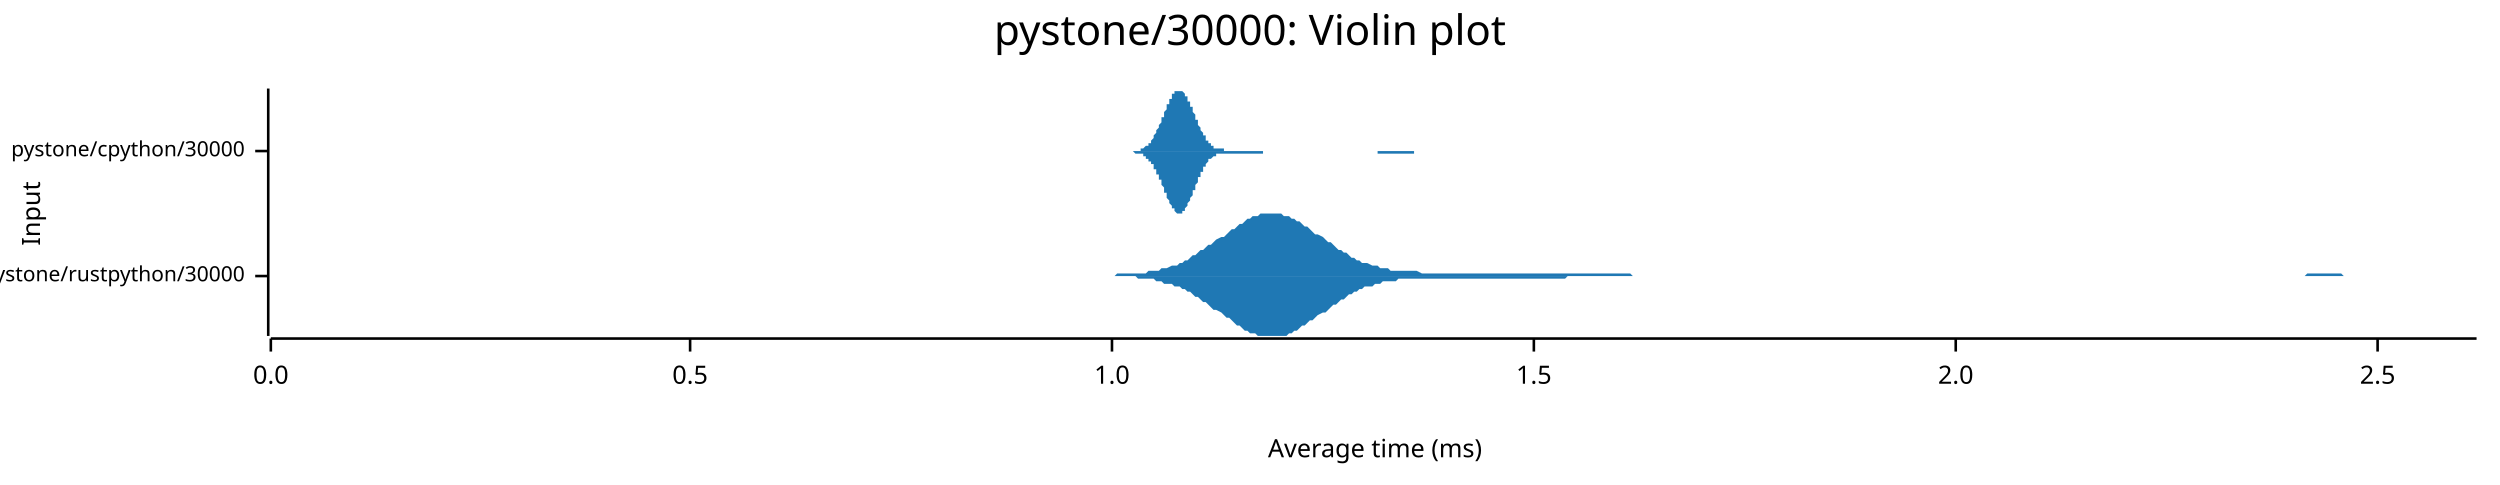
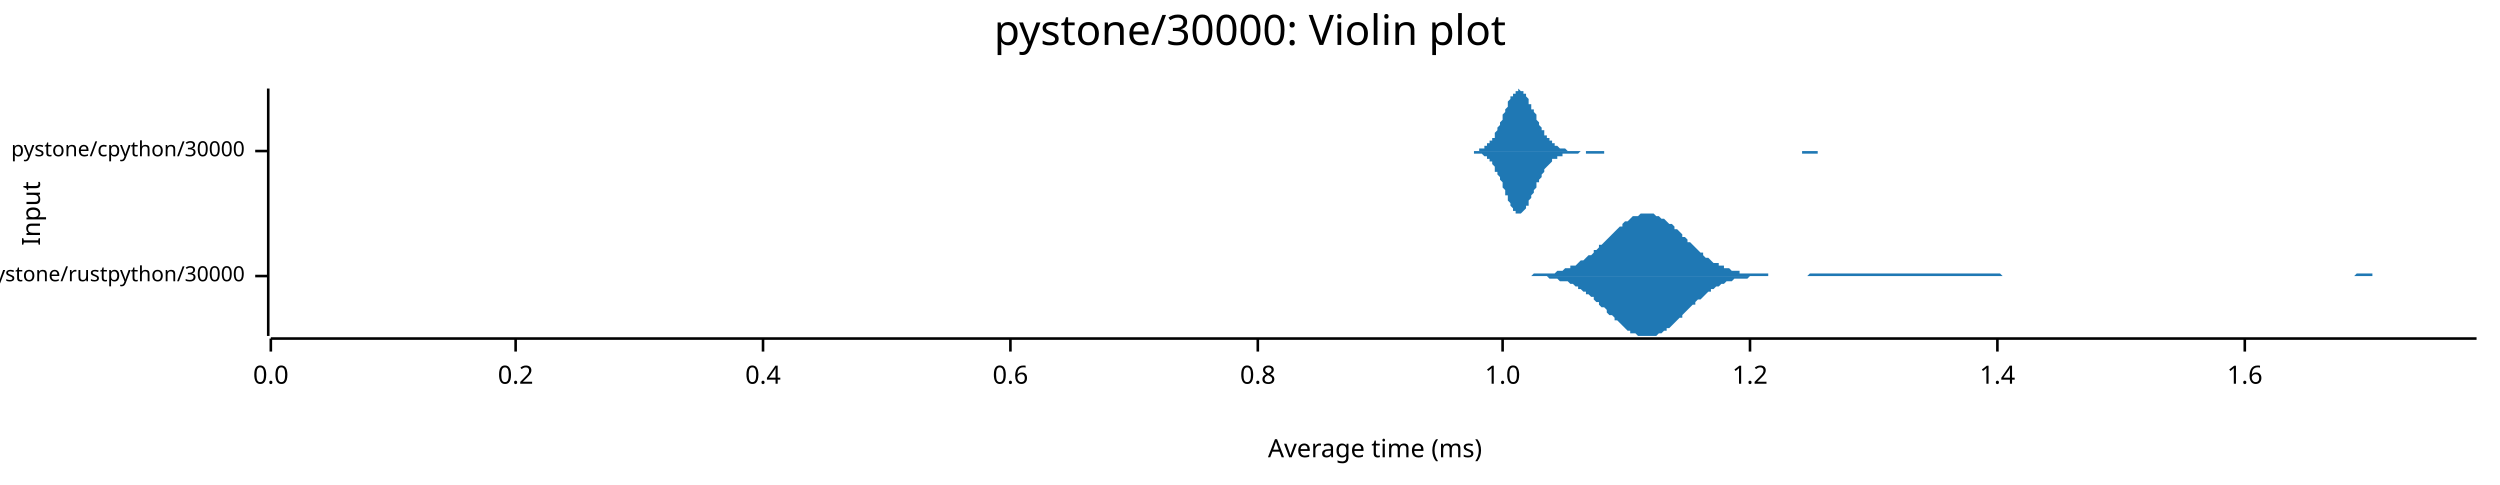
<svg xmlns="http://www.w3.org/2000/svg" width="960" height="186" viewBox="0 0 960 186">
  <text x="480" y="5" dy="0.76em" text-anchor="middle" font-family="sans-serif" font-size="16.129" opacity="1" fill="#000000">
pystone/30000: Violin plot
</text>
  <text x="8" y="82" dy="0.76em" text-anchor="middle" font-family="sans-serif" font-size="9.677" opacity="1" fill="#000000" transform="rotate(270, 8, 82)">
Input
</text>
  <text x="528" y="178" dy="-0.5ex" text-anchor="middle" font-family="sans-serif" font-size="9.677" opacity="1" fill="#000000">
Average time (ms)
</text>
  <polyline fill="none" opacity="1" stroke="#000000" stroke-width="1" points="103,34 103,129 " />
  <text x="94" y="106" dy="0.5ex" text-anchor="end" font-family="sans-serif" font-size="8.065" opacity="1" fill="#000000">
pystone/rustpython/30000
</text>
  <polyline fill="none" opacity="1" stroke="#000000" stroke-width="1" points="98,106 103,106 " />
  <text x="94" y="58" dy="0.5ex" text-anchor="end" font-family="sans-serif" font-size="8.065" opacity="1" fill="#000000">
pystone/cpython/30000
</text>
  <polyline fill="none" opacity="1" stroke="#000000" stroke-width="1" points="98,58 103,58 " />
  <polyline fill="none" opacity="1" stroke="#000000" stroke-width="1" points="104,130 951,130 " />
  <text x="104" y="140" dy="0.76em" text-anchor="middle" font-family="sans-serif" font-size="9.677" opacity="1" fill="#000000">
0.0
</text>
  <polyline fill="none" opacity="1" stroke="#000000" stroke-width="1" points="104,130 104,135 " />
-   <text x="265" y="140" dy="0.76em" text-anchor="middle" font-family="sans-serif" font-size="9.677" opacity="1" fill="#000000">
- 0.5
+   <text x="198" y="140" dy="0.76em" text-anchor="middle" font-family="sans-serif" font-size="9.677" opacity="1" fill="#000000">
+ 0.2
</text>
-   <polyline fill="none" opacity="1" stroke="#000000" stroke-width="1" points="265,130 265,135 " />
-   <text x="427" y="140" dy="0.76em" text-anchor="middle" font-family="sans-serif" font-size="9.677" opacity="1" fill="#000000">
+   <polyline fill="none" opacity="1" stroke="#000000" stroke-width="1" points="198,130 198,135 " />
+   <text x="293" y="140" dy="0.76em" text-anchor="middle" font-family="sans-serif" font-size="9.677" opacity="1" fill="#000000">
+ 0.4
+ </text>
+   <polyline fill="none" opacity="1" stroke="#000000" stroke-width="1" points="293,130 293,135 " />
+   <text x="388" y="140" dy="0.76em" text-anchor="middle" font-family="sans-serif" font-size="9.677" opacity="1" fill="#000000">
+ 0.6
+ </text>
+   <polyline fill="none" opacity="1" stroke="#000000" stroke-width="1" points="388,130 388,135 " />
+   <text x="483" y="140" dy="0.76em" text-anchor="middle" font-family="sans-serif" font-size="9.677" opacity="1" fill="#000000">
+ 0.8
+ </text>
+   <polyline fill="none" opacity="1" stroke="#000000" stroke-width="1" points="483,130 483,135 " />
+   <text x="577" y="140" dy="0.76em" text-anchor="middle" font-family="sans-serif" font-size="9.677" opacity="1" fill="#000000">
1.0
</text>
-   <polyline fill="none" opacity="1" stroke="#000000" stroke-width="1" points="427,130 427,135 " />
-   <text x="589" y="140" dy="0.76em" text-anchor="middle" font-family="sans-serif" font-size="9.677" opacity="1" fill="#000000">
- 1.5
+   <polyline fill="none" opacity="1" stroke="#000000" stroke-width="1" points="577,130 577,135 " />
+   <text x="672" y="140" dy="0.76em" text-anchor="middle" font-family="sans-serif" font-size="9.677" opacity="1" fill="#000000">
+ 1.2
</text>
-   <polyline fill="none" opacity="1" stroke="#000000" stroke-width="1" points="589,130 589,135 " />
-   <text x="751" y="140" dy="0.76em" text-anchor="middle" font-family="sans-serif" font-size="9.677" opacity="1" fill="#000000">
- 2.0
+   <polyline fill="none" opacity="1" stroke="#000000" stroke-width="1" points="672,130 672,135 " />
+   <text x="767" y="140" dy="0.76em" text-anchor="middle" font-family="sans-serif" font-size="9.677" opacity="1" fill="#000000">
+ 1.4
</text>
-   <polyline fill="none" opacity="1" stroke="#000000" stroke-width="1" points="751,130 751,135 " />
-   <text x="913" y="140" dy="0.76em" text-anchor="middle" font-family="sans-serif" font-size="9.677" opacity="1" fill="#000000">
- 2.5
+   <polyline fill="none" opacity="1" stroke="#000000" stroke-width="1" points="767,130 767,135 " />
+   <text x="862" y="140" dy="0.76em" text-anchor="middle" font-family="sans-serif" font-size="9.677" opacity="1" fill="#000000">
+ 1.6
</text>
-   <polyline fill="none" opacity="1" stroke="#000000" stroke-width="1" points="913,130 913,135 " />
-   <polygon opacity="1" fill="#1F78B4" points="424,106 425,106 426,106 427,106 428,106 429,105 431,105 432,105 433,105 434,105 435,105 436,105 437,105 438,105 439,105 440,105 441,104 442,104 443,104 444,104 445,104 446,103 447,103 448,103 450,102 451,102 452,102 453,101 454,101 455,100 456,100 457,99 458,98 459,98 460,97 461,96 462,96 463,95 464,94 465,94 466,93 467,92 469,91 470,91 471,90 472,89 473,88 474,88 475,87 476,86 477,86 478,85 479,84 480,84 481,83 482,83 483,83 484,82 485,82 486,82 487,82 489,82 490,82 491,82 492,82 493,83 494,83 495,83 496,84 497,84 498,85 499,85 500,86 501,87 502,87 503,88 504,89 505,90 506,90 508,91 509,92 510,93 511,93 512,94 513,95 514,96 515,96 516,97 517,97 518,98 519,99 520,99 521,100 522,100 523,101 524,101 525,101 527,102 528,102 529,102 530,103 531,103 532,103 533,103 534,104 535,104 536,104 537,104 538,104 539,104 540,104 541,104 542,104 543,104 544,104 546,105 547,105 548,105 549,105 550,105 551,105 552,105 553,105 554,105 555,105 556,105 557,105 558,105 559,105 560,105 561,105 562,105 563,105 564,105 566,105 567,105 568,105 569,105 570,105 571,105 572,105 573,105 574,105 575,105 576,105 577,105 578,105 579,105 580,105 581,105 582,105 583,105 585,105 586,105 587,105 588,105 589,105 590,105 591,105 592,105 593,105 594,105 595,105 596,105 597,105 598,105 599,105 600,105 601,105 602,105 604,105 605,105 606,105 607,105 608,105 609,105 610,105 611,105 612,105 613,105 614,105 615,105 616,105 617,105 618,105 619,105 620,105 621,105 622,105 624,105 625,105 626,105 627,106 628,106 629,106 630,106 631,106 632,106 633,106 634,106 635,106 636,106 637,106 638,106 639,106 640,106 641,106 643,106 644,106 645,106 646,106 647,106 648,106 649,106 650,106 651,106 652,106 653,106 654,106 655,106 656,106 657,106 658,106 659,106 660,106 662,106 663,106 664,106 665,106 666,106 667,106 668,106 669,106 670,106 671,106 672,106 673,106 674,106 675,106 676,106 677,106 678,106 679,106 681,106 682,106 683,106 684,106 685,106 686,106 687,106 688,106 689,106 690,106 691,106 692,106 693,106 694,106 695,106 696,106 697,106 698,106 699,106 701,106 702,106 703,106 704,106 705,106 706,106 707,106 708,106 709,106 710,106 711,106 712,106 713,106 714,106 715,106 716,106 717,106 718,106 720,106 721,106 722,106 723,106 724,106 725,106 726,106 727,106 728,106 729,106 730,106 731,106 732,106 733,106 734,106 735,106 736,106 737,106 739,106 740,106 741,106 742,106 743,106 744,106 745,106 746,106 747,106 748,106 749,106 750,106 751,106 752,106 753,106 754,106 755,106 756,106 757,106 759,106 760,106 761,106 762,106 763,106 764,106 765,106 766,106 767,106 768,106 769,106 770,106 771,106 772,106 773,106 774,106 775,106 776,106 778,106 779,106 780,106 781,106 782,106 783,106 784,106 785,106 786,106 787,106 788,106 789,106 790,106 791,106 792,106 793,106 794,106 795,106 797,106 798,106 799,106 800,106 801,106 802,106 803,106 804,106 805,106 806,106 807,106 808,106 809,106 810,106 811,106 812,106 813,106 814,106 816,106 817,106 818,106 819,106 820,106 821,106 822,106 823,106 824,106 825,106 826,106 827,106 828,106 829,106 830,106 831,106 832,106 833,106 834,106 836,106 837,106 838,106 839,106 840,106 841,106 842,106 843,106 844,106 845,106 846,106 847,106 848,106 849,106 850,106 851,106 852,106 853,106 855,106 856,106 857,106 858,106 859,106 860,106 861,106 862,106 863,106 864,106 865,106 866,106 867,106 868,106 869,106 870,106 871,106 872,106 874,106 875,106 876,106 877,106 878,106 879,106 880,106 881,106 882,106 883,106 884,106 885,106 886,105 887,105 888,105 889,105 890,105 891,105 892,105 894,105 895,105 896,105 897,105 898,105 899,105 900,106 901,106 902,106 903,106 904,106 905,106 906,106 907,106 908,106 909,106 910,106 911,106 913,106 914,106 915,106 916,106 917,106 918,106 919,106 920,106 921,106 922,106 923,106 924,106 925,106 926,106 927,106 928,106 929,106 930,106 932,106 933,106 934,106 935,106 936,106 937,106 938,106 939,106 940,106 941,106 942,106 943,106 944,106 945,106 946,106 947,106 948,106 949,106 951,106 951,106 424,106 " />
-   <polygon opacity="1" fill="#1F78B4" points="424,106 425,106 426,106 427,106 428,106 429,106 431,106 432,106 433,106 434,106 435,106 436,106 437,107 438,107 439,107 440,107 441,107 442,107 443,107 444,108 445,108 446,108 447,109 448,109 450,109 451,110 452,110 453,110 454,111 455,111 456,112 457,112 458,113 459,114 460,114 461,115 462,116 463,116 464,117 465,118 466,119 467,119 469,120 470,121 471,122 472,122 473,123 474,124 475,125 476,125 477,126 478,127 479,127 480,128 481,128 482,128 483,129 484,129 485,129 486,129 487,129 489,129 490,129 491,129 492,129 493,129 494,129 495,128 496,128 497,127 498,127 499,126 500,125 501,125 502,124 503,123 504,123 505,122 506,121 508,120 509,120 510,119 511,118 512,117 513,117 514,116 515,115 516,115 517,114 518,113 519,113 520,112 521,112 522,111 523,111 524,110 525,110 527,110 528,109 529,109 530,109 531,108 532,108 533,108 534,108 535,108 536,108 537,107 538,107 539,107 540,107 541,107 542,107 543,107 544,107 546,107 547,107 548,107 549,107 550,107 551,107 552,107 553,107 554,107 555,107 556,107 557,107 558,107 559,107 560,107 561,107 562,107 563,107 564,107 566,107 567,107 568,107 569,107 570,107 571,107 572,107 573,107 574,107 575,107 576,107 577,107 578,107 579,107 580,107 581,107 582,107 583,107 585,107 586,107 587,107 588,107 589,107 590,107 591,107 592,107 593,107 594,107 595,107 596,107 597,107 598,107 599,107 600,107 601,107 602,106 604,106 605,106 606,106 607,106 608,106 609,106 610,106 611,106 612,106 613,106 614,106 615,106 616,106 617,106 618,106 619,106 620,106 621,106 622,106 624,106 625,106 626,106 627,106 628,106 629,106 630,106 631,106 632,106 633,106 634,106 635,106 636,106 637,106 638,106 639,106 640,106 641,106 643,106 644,106 645,106 646,106 647,106 648,106 649,106 650,106 651,106 652,106 653,106 654,106 655,106 656,106 657,106 658,106 659,106 660,106 662,106 663,106 664,106 665,106 666,106 667,106 668,106 669,106 670,106 671,106 672,106 673,106 674,106 675,106 676,106 677,106 678,106 679,106 681,106 682,106 683,106 684,106 685,106 686,106 687,106 688,106 689,106 690,106 691,106 692,106 693,106 694,106 695,106 696,106 697,106 698,106 699,106 701,106 702,106 703,106 704,106 705,106 706,106 707,106 708,106 709,106 710,106 711,106 712,106 713,106 714,106 715,106 716,106 717,106 718,106 720,106 721,106 722,106 723,106 724,106 725,106 726,106 727,106 728,106 729,106 730,106 731,106 732,106 733,106 734,106 735,106 736,106 737,106 739,106 740,106 741,106 742,106 743,106 744,106 745,106 746,106 747,106 748,106 749,106 750,106 751,106 752,106 753,106 754,106 755,106 756,106 757,106 759,106 760,106 761,106 762,106 763,106 764,106 765,106 766,106 767,106 768,106 769,106 770,106 771,106 772,106 773,106 774,106 775,106 776,106 778,106 779,106 780,106 781,106 782,106 783,106 784,106 785,106 786,106 787,106 788,106 789,106 790,106 791,106 792,106 793,106 794,106 795,106 797,106 798,106 799,106 800,106 801,106 802,106 803,106 804,106 805,106 806,106 807,106 808,106 809,106 810,106 811,106 812,106 813,106 814,106 816,106 817,106 818,106 819,106 820,106 821,106 822,106 823,106 824,106 825,106 826,106 827,106 828,106 829,106 830,106 831,106 832,106 833,106 834,106 836,106 837,106 838,106 839,106 840,106 841,106 842,106 843,106 844,106 845,106 846,106 847,106 848,106 849,106 850,106 851,106 852,106 853,106 855,106 856,106 857,106 858,106 859,106 860,106 861,106 862,106 863,106 864,106 865,106 866,106 867,106 868,106 869,106 870,106 871,106 872,106 874,106 875,106 876,106 877,106 878,106 879,106 880,106 881,106 882,106 883,106 884,106 885,106 886,106 887,106 888,106 889,106 890,106 891,106 892,106 894,106 895,106 896,106 897,106 898,106 899,106 900,106 901,106 902,106 903,106 904,106 905,106 906,106 907,106 908,106 909,106 910,106 911,106 913,106 914,106 915,106 916,106 917,106 918,106 919,106 920,106 921,106 922,106 923,106 924,106 925,106 926,106 927,106 928,106 929,106 930,106 932,106 933,106 934,106 935,106 936,106 937,106 938,106 939,106 940,106 941,106 942,106 943,106 944,106 945,106 946,106 947,106 948,106 949,106 951,106 951,106 424,106 " />
-   <polygon opacity="1" fill="#1F78B4" points="432,58 432,58 432,58 432,58 433,58 433,58 433,58 433,58 434,58 434,58 434,58 434,58 435,58 435,58 435,58 435,58 436,58 436,58 436,58 436,58 437,58 437,58 437,58 437,58 438,58 438,57 438,57 438,57 438,57 439,57 439,57 439,57 439,57 440,56 440,56 440,56 440,56 441,56 441,55 441,55 441,55 442,55 442,54 442,54 442,54 443,53 443,53 443,52 443,52 444,51 444,51 444,50 444,50 445,49 445,49 445,48 445,48 446,47 446,47 446,46 446,45 447,45 447,44 447,43 447,43 448,42 448,42 448,41 448,40 449,40 449,39 449,39 449,38 450,38 450,37 450,37 450,36 451,36 451,36 451,35 451,35 452,35 452,35 452,35 452,35 453,35 453,34 453,35 453,35 454,35 454,35 454,35 454,35 455,36 455,36 455,36 455,37 456,37 456,38 456,38 456,39 457,39 457,40 457,40 457,41 458,41 458,42 458,43 458,43 459,44 459,45 459,45 459,46 460,46 460,47 460,48 460,48 461,49 461,49 461,50 461,50 462,51 462,51 462,52 462,52 463,52 463,53 463,53 463,54 463,54 464,54 464,55 464,55 464,55 465,55 465,56 465,56 465,56 466,56 466,56 466,56 466,57 467,57 467,57 467,57 467,57 468,57 468,57 468,57 468,57 469,57 469,57 469,57 469,57 470,57 470,58 470,58 470,58 471,58 471,58 471,58 471,58 472,58 472,58 472,58 472,58 473,58 473,58 473,58 473,58 474,58 474,58 474,58 474,58 475,58 475,58 475,58 475,58 476,58 476,58 476,58 476,58 477,58 477,58 477,58 477,58 478,58 478,58 478,58 478,58 479,58 479,58 479,58 479,58 480,58 480,58 480,58 480,58 481,58 481,58 481,58 481,58 482,58 482,58 482,58 482,58 483,58 483,58 483,58 483,58 484,58 484,58 484,58 484,58 485,58 485,58 485,58 485,58 486,58 486,58 486,58 486,58 487,58 487,58 487,58 487,58 487,58 488,58 488,58 488,58 488,58 489,58 489,58 489,58 489,58 490,58 490,58 490,58 490,58 491,58 491,58 491,58 491,58 492,58 492,58 492,58 492,58 493,58 493,58 493,58 493,58 494,58 494,58 494,58 494,58 495,58 495,58 495,58 495,58 496,58 496,58 496,58 496,58 497,58 497,58 497,58 497,58 498,58 498,58 498,58 498,58 499,58 499,58 499,58 499,58 500,58 500,58 500,58 500,58 501,58 501,58 501,58 501,58 502,58 502,58 502,58 502,58 503,58 503,58 503,58 503,58 504,58 504,58 504,58 504,58 505,58 505,58 505,58 505,58 506,58 506,58 506,58 506,58 507,58 507,58 507,58 507,58 508,58 508,58 508,58 508,58 509,58 509,58 509,58 509,58 510,58 510,58 510,58 510,58 511,58 511,58 511,58 511,58 512,58 512,58 512,58 512,58 512,58 513,58 513,58 513,58 513,58 514,58 514,58 514,58 514,58 515,58 515,58 515,58 515,58 516,58 516,58 516,58 516,58 517,58 517,58 517,58 517,58 518,58 518,58 518,58 518,58 519,58 519,58 519,58 519,58 520,58 520,58 520,58 520,58 521,58 521,58 521,58 521,58 522,58 522,58 522,58 522,58 523,58 523,58 523,58 523,58 524,58 524,58 524,58 524,58 525,58 525,58 525,58 525,58 526,58 526,58 526,58 526,58 527,58 527,58 527,58 527,58 528,58 528,58 528,58 528,58 529,58 529,58 529,58 529,58 530,58 530,58 530,58 530,58 531,58 531,58 531,58 531,58 532,58 532,58 532,58 532,58 533,58 533,58 533,58 533,58 534,58 534,58 534,58 534,58 535,58 535,58 535,58 535,58 536,58 536,58 536,58 536,58 536,58 537,58 537,58 537,58 537,58 538,58 538,58 538,58 538,58 539,58 539,58 539,58 539,58 540,58 540,58 540,58 540,58 541,58 541,58 541,58 541,58 542,58 542,58 542,58 542,58 543,58 543,58 543,58 543,58 544,58 544,58 544,58 544,58 545,58 545,58 545,58 545,58 546,58 546,58 546,58 546,58 547,58 547,58 547,58 547,58 548,58 548,58 548,58 548,58 549,58 549,58 549,58 549,58 550,58 550,58 550,58 550,58 551,58 551,58 551,58 551,58 552,58 552,58 552,58 552,58 553,58 553,58 553,58 553,58 554,58 554,58 554,58 554,58 555,58 555,58 555,58 555,58 432,58 " />
-   <polygon opacity="1" fill="#1F78B4" points="432,58 432,58 432,58 432,58 433,58 433,58 433,58 433,58 434,58 434,58 434,58 434,58 435,58 435,58 435,58 435,58 436,59 436,59 436,59 436,59 437,59 437,59 437,59 437,59 438,59 438,59 438,59 438,59 438,59 439,59 439,60 439,60 439,60 440,60 440,60 440,60 440,61 441,61 441,61 441,61 441,62 442,62 442,62 442,63 442,63 443,63 443,64 443,64 443,65 444,65 444,66 444,66 444,67 445,67 445,68 445,68 445,69 446,69 446,70 446,71 446,71 447,72 447,72 447,73 447,74 448,74 448,75 448,75 448,76 449,77 449,77 449,78 449,78 450,79 450,79 450,80 450,80 451,80 451,81 451,81 451,81 452,82 452,82 452,82 452,82 453,82 453,82 453,82 453,82 454,82 454,82 454,81 454,81 455,81 455,80 455,80 455,80 456,79 456,79 456,78 456,78 457,77 457,77 457,76 457,76 458,75 458,74 458,74 458,73 459,73 459,72 459,71 459,71 460,70 460,70 460,69 460,68 461,68 461,67 461,67 461,66 462,66 462,65 462,65 462,64 463,64 463,64 463,63 463,63 463,63 464,62 464,62 464,62 464,61 465,61 465,61 465,61 465,61 466,60 466,60 466,60 466,60 467,60 467,60 467,60 467,59 468,59 468,59 468,59 468,59 469,59 469,59 469,59 469,59 470,59 470,59 470,59 470,59 471,59 471,59 471,59 471,59 472,59 472,59 472,59 472,59 473,59 473,59 473,59 473,59 474,59 474,59 474,59 474,59 475,59 475,59 475,59 475,59 476,59 476,59 476,59 476,59 477,59 477,59 477,59 477,59 478,59 478,59 478,59 478,59 479,59 479,59 479,59 479,59 480,59 480,59 480,59 480,59 481,59 481,59 481,59 481,59 482,59 482,59 482,59 482,59 483,59 483,59 483,59 483,59 484,59 484,59 484,59 484,59 485,59 485,59 485,58 485,58 486,58 486,58 486,58 486,58 487,58 487,58 487,58 487,58 487,58 488,58 488,58 488,58 488,58 489,58 489,58 489,58 489,58 490,58 490,58 490,58 490,58 491,58 491,58 491,58 491,58 492,58 492,58 492,58 492,58 493,58 493,58 493,58 493,58 494,58 494,58 494,58 494,58 495,58 495,58 495,58 495,58 496,58 496,58 496,58 496,58 497,58 497,58 497,58 497,58 498,58 498,58 498,58 498,58 499,58 499,58 499,58 499,58 500,58 500,58 500,58 500,58 501,58 501,58 501,58 501,58 502,58 502,58 502,58 502,58 503,58 503,58 503,58 503,58 504,58 504,58 504,58 504,58 505,58 505,58 505,58 505,58 506,58 506,58 506,58 506,58 507,58 507,58 507,58 507,58 508,58 508,58 508,58 508,58 509,58 509,58 509,58 509,58 510,58 510,58 510,58 510,58 511,58 511,58 511,58 511,58 512,58 512,58 512,58 512,58 512,58 513,58 513,58 513,58 513,58 514,58 514,58 514,58 514,58 515,58 515,58 515,58 515,58 516,58 516,58 516,58 516,58 517,58 517,58 517,58 517,58 518,58 518,58 518,58 518,58 519,58 519,58 519,58 519,58 520,58 520,58 520,58 520,58 521,58 521,58 521,58 521,58 522,58 522,58 522,58 522,58 523,58 523,58 523,58 523,58 524,58 524,58 524,58 524,58 525,58 525,58 525,58 525,58 526,58 526,58 526,58 526,58 527,58 527,58 527,58 527,58 528,58 528,58 528,58 528,58 529,58 529,58 529,58 529,59 530,59 530,59 530,59 530,59 531,59 531,59 531,59 531,59 532,59 532,59 532,59 532,59 533,59 533,59 533,59 533,59 534,59 534,59 534,59 534,59 535,59 535,59 535,59 535,59 536,59 536,59 536,59 536,59 536,59 537,59 537,59 537,59 537,59 538,59 538,59 538,59 538,59 539,59 539,59 539,59 539,59 540,59 540,59 540,59 540,59 541,59 541,59 541,59 541,59 542,59 542,59 542,59 542,59 543,59 543,59 543,59 543,58 544,58 544,58 544,58 544,58 545,58 545,58 545,58 545,58 546,58 546,58 546,58 546,58 547,58 547,58 547,58 547,58 548,58 548,58 548,58 548,58 549,58 549,58 549,58 549,58 550,58 550,58 550,58 550,58 551,58 551,58 551,58 551,58 552,58 552,58 552,58 552,58 553,58 553,58 553,58 553,58 554,58 554,58 554,58 554,58 555,58 555,58 555,58 555,58 432,58 " />
+   <polyline fill="none" opacity="1" stroke="#000000" stroke-width="1" points="862,130 862,135 " />
+   <polygon opacity="1" fill="#1F78B4" points="582,106 583,106 583,106 584,106 585,106 586,106 586,106 587,106 588,106 589,105 589,105 590,105 591,105 592,105 592,105 593,105 594,105 595,105 595,105 596,105 597,105 598,104 598,104 599,104 600,104 600,104 601,103 602,103 603,103 603,102 604,102 605,102 606,101 606,101 607,100 608,100 609,99 609,99 610,98 611,98 612,97 612,96 613,96 614,95 614,94 615,94 616,93 617,92 617,92 618,91 619,90 620,89 620,89 621,88 622,87 623,87 623,86 624,85 625,85 626,84 626,84 627,83 628,83 629,83 629,83 630,82 631,82 631,82 632,82 633,82 634,82 634,82 635,82 636,83 637,83 637,83 638,84 639,84 640,85 640,85 641,86 642,86 643,87 643,88 644,88 645,89 646,90 646,91 647,91 648,92 648,93 649,93 650,94 651,95 651,95 652,96 653,97 654,97 654,98 655,99 656,99 657,100 657,100 658,101 659,101 660,101 660,102 661,102 662,102 662,103 663,103 664,103 665,104 665,104 666,104 667,104 668,104 668,105 669,105 670,105 671,105 671,105 672,105 673,105 674,105 674,105 675,105 676,105 677,105 677,105 678,105 679,105 679,106 680,106 681,106 682,106 682,106 683,106 684,106 685,106 685,106 686,106 687,106 688,106 688,106 689,106 690,106 691,106 691,106 692,106 693,106 694,106 694,106 695,105 696,105 696,105 697,105 698,105 699,105 699,105 700,105 701,105 702,105 702,105 703,105 704,105 705,105 705,105 706,105 707,105 708,105 708,105 709,105 710,105 710,105 711,105 712,105 713,105 713,105 714,105 715,105 716,105 716,105 717,105 718,105 719,105 719,105 720,105 721,105 722,105 722,105 723,105 724,105 725,105 725,105 726,105 727,105 727,105 728,105 729,105 730,105 730,105 731,105 732,105 733,105 733,105 734,105 735,105 736,105 736,105 737,105 738,105 739,105 739,105 740,105 741,105 742,105 742,105 743,105 744,105 744,105 745,105 746,105 747,105 747,105 748,105 749,105 750,105 750,105 751,105 752,105 753,105 753,105 754,105 755,105 756,105 756,105 757,105 758,105 758,105 759,105 760,105 761,105 761,105 762,105 763,105 764,105 764,105 765,105 766,105 767,105 767,105 768,105 769,106 770,106 770,106 771,106 772,106 773,106 773,106 774,106 775,106 775,106 776,106 777,106 778,106 778,106 779,106 780,106 781,106 781,106 782,106 783,106 784,106 784,106 785,106 786,106 787,106 787,106 788,106 789,106 790,106 790,106 791,106 792,106 792,106 793,106 794,106 795,106 795,106 796,106 797,106 798,106 798,106 799,106 800,106 801,106 801,106 802,106 803,106 804,106 804,106 805,106 806,106 806,106 807,106 808,106 809,106 809,106 810,106 811,106 812,106 812,106 813,106 814,106 815,106 815,106 816,106 817,106 818,106 818,106 819,106 820,106 821,106 821,106 822,106 823,106 823,106 824,106 825,106 826,106 826,106 827,106 828,106 829,106 829,106 830,106 831,106 832,106 832,106 833,106 834,106 835,106 835,106 836,106 837,106 838,106 838,106 839,106 840,106 840,106 841,106 842,106 843,106 843,106 844,106 845,106 846,106 846,106 847,106 848,106 849,106 849,106 850,106 851,106 852,106 852,106 853,106 854,106 854,106 855,106 856,106 857,106 857,106 858,106 859,106 860,106 860,106 861,106 862,106 863,106 863,106 864,106 865,106 866,106 866,106 867,106 868,106 869,106 869,106 870,106 871,106 871,106 872,106 873,106 874,106 874,106 875,106 876,106 877,106 877,106 878,106 879,106 880,106 880,106 881,106 882,106 883,106 883,106 884,106 885,106 886,106 886,106 887,106 888,106 888,106 889,106 890,106 891,106 891,106 892,106 893,106 894,106 894,106 895,106 896,106 897,106 897,106 898,106 899,106 900,106 900,106 901,106 902,106 902,106 903,106 904,106 905,105 905,105 906,105 907,105 908,105 908,105 909,105 910,105 911,105 911,106 912,106 913,106 914,106 914,106 915,106 916,106 917,106 917,106 918,106 919,106 919,106 920,106 921,106 922,106 922,106 923,106 924,106 925,106 925,106 926,106 927,106 928,106 928,106 929,106 930,106 931,106 931,106 932,106 933,106 934,106 934,106 935,106 936,106 936,106 937,106 938,106 939,106 939,106 940,106 941,106 942,106 942,106 943,106 944,106 945,106 945,106 946,106 947,106 948,106 948,106 949,106 950,106 951,106 951,106 582,106 " />
+   <polygon opacity="1" fill="#1F78B4" points="582,106 583,106 583,106 584,106 585,106 586,106 586,106 587,106 588,106 589,106 589,106 590,106 591,106 592,106 592,106 593,106 594,106 595,107 595,107 596,107 597,107 598,107 598,107 599,108 600,108 600,108 601,108 602,108 603,109 603,109 604,109 605,110 606,110 606,111 607,111 608,112 609,112 609,113 610,113 611,114 612,114 612,115 613,116 614,116 614,117 615,118 616,118 617,119 617,120 618,121 619,121 620,122 620,123 621,123 622,124 623,125 623,125 624,126 625,127 626,127 626,128 627,128 628,128 629,129 629,129 630,129 631,129 631,129 632,129 633,129 634,129 634,129 635,129 636,129 637,128 637,128 638,128 639,127 640,127 640,126 641,126 642,125 643,124 643,124 644,123 645,122 646,122 646,121 647,120 648,119 648,119 649,118 650,117 651,117 651,116 652,115 653,115 654,114 654,114 655,113 656,112 657,112 657,111 658,111 659,110 660,110 660,110 661,109 662,109 662,109 663,108 664,108 665,108 665,108 666,107 667,107 668,107 668,107 669,107 670,107 671,107 671,107 672,106 673,106 674,106 674,106 675,106 676,106 677,106 677,106 678,106 679,106 679,106 680,106 681,106 682,106 682,106 683,106 684,106 685,106 685,106 686,106 687,106 688,106 688,106 689,106 690,106 691,106 691,106 692,106 693,106 694,106 694,106 695,106 696,106 696,106 697,106 698,106 699,106 699,106 700,106 701,106 702,106 702,106 703,106 704,106 705,106 705,106 706,106 707,106 708,106 708,106 709,106 710,106 710,106 711,106 712,106 713,106 713,106 714,106 715,106 716,106 716,106 717,106 718,106 719,106 719,106 720,106 721,106 722,106 722,106 723,106 724,106 725,106 725,106 726,106 727,106 727,106 728,106 729,106 730,106 730,106 731,106 732,106 733,106 733,106 734,106 735,106 736,106 736,106 737,106 738,106 739,106 739,106 740,106 741,106 742,106 742,106 743,106 744,106 744,106 745,106 746,106 747,106 747,106 748,106 749,106 750,106 750,106 751,106 752,106 753,106 753,106 754,106 755,106 756,106 756,106 757,106 758,106 758,106 759,106 760,106 761,106 761,106 762,106 763,106 764,106 764,106 765,106 766,106 767,106 767,106 768,106 769,106 770,106 770,106 771,106 772,106 773,106 773,106 774,106 775,106 775,106 776,106 777,106 778,106 778,106 779,106 780,106 781,106 781,106 782,106 783,106 784,106 784,106 785,106 786,106 787,106 787,106 788,106 789,106 790,106 790,106 791,106 792,106 792,106 793,106 794,106 795,106 795,106 796,106 797,106 798,106 798,106 799,106 800,106 801,106 801,106 802,106 803,106 804,106 804,106 805,106 806,106 806,106 807,106 808,106 809,106 809,106 810,106 811,106 812,106 812,106 813,106 814,106 815,106 815,106 816,106 817,106 818,106 818,106 819,106 820,106 821,106 821,106 822,106 823,106 823,106 824,106 825,106 826,106 826,106 827,106 828,106 829,106 829,106 830,106 831,106 832,106 832,106 833,106 834,106 835,106 835,106 836,106 837,106 838,106 838,106 839,106 840,106 840,106 841,106 842,106 843,106 843,106 844,106 845,106 846,106 846,106 847,106 848,106 849,106 849,106 850,106 851,106 852,106 852,106 853,106 854,106 854,106 855,106 856,106 857,106 857,106 858,106 859,106 860,106 860,106 861,106 862,106 863,106 863,106 864,106 865,106 866,106 866,106 867,106 868,106 869,106 869,106 870,106 871,106 871,106 872,106 873,106 874,106 874,106 875,106 876,106 877,106 877,106 878,106 879,106 880,106 880,106 881,106 882,106 883,106 883,106 884,106 885,106 886,106 886,106 887,106 888,106 888,106 889,106 890,106 891,106 891,106 892,106 893,106 894,106 894,106 895,106 896,106 897,106 897,106 898,106 899,106 900,106 900,106 901,106 902,106 902,106 903,106 904,106 905,106 905,106 906,106 907,106 908,106 908,106 909,106 910,106 911,106 911,106 912,106 913,106 914,106 914,106 915,106 916,106 917,106 917,106 918,106 919,106 919,106 920,106 921,106 922,106 922,106 923,106 924,106 925,106 925,106 926,106 927,106 928,106 928,106 929,106 930,106 931,106 931,106 932,106 933,106 934,106 934,106 935,106 936,106 936,106 937,106 938,106 939,106 939,106 940,106 941,106 942,106 942,106 943,106 944,106 945,106 945,106 946,106 947,106 948,106 948,106 949,106 950,106 951,106 951,106 582,106 " />
+   <polygon opacity="1" fill="#1F78B4" points="562,58 562,58 563,58 563,58 563,58 563,58 564,58 564,58 564,58 565,58 565,58 565,58 566,58 566,58 566,58 566,58 567,58 567,58 567,58 568,58 568,58 568,58 568,57 569,57 569,57 569,57 570,57 570,57 570,56 571,56 571,56 571,56 571,55 572,55 572,55 572,54 573,54 573,54 573,53 574,53 574,52 574,52 574,51 575,50 575,50 575,49 576,48 576,48 576,47 577,46 577,46 577,45 577,44 578,43 578,43 578,42 579,41 579,40 579,40 579,39 580,38 580,38 580,37 581,37 581,36 581,36 582,36 582,35 582,35 582,35 583,35 583,35 583,34 584,35 584,35 584,35 585,35 585,35 585,36 585,36 586,36 586,37 586,37 587,38 587,38 587,39 587,40 588,40 588,41 588,42 589,42 589,43 589,43 590,44 590,45 590,45 590,46 591,47 591,47 591,48 592,49 592,49 592,50 593,50 593,51 593,51 593,52 594,52 594,52 594,53 595,53 595,54 595,54 596,54 596,54 596,55 596,55 597,55 597,56 597,56 598,56 598,56 598,56 598,56 599,57 599,57 599,57 600,57 600,57 600,57 601,57 601,57 601,57 601,57 602,58 602,58 602,58 603,58 603,58 603,58 604,58 604,58 604,58 604,58 605,58 605,58 605,58 606,58 606,58 606,58 607,58 607,58 607,58 607,58 608,58 608,58 608,58 609,58 609,58 609,58 609,58 610,58 610,58 610,58 611,58 611,58 611,58 612,58 612,58 612,58 612,58 613,58 613,58 613,58 614,58 614,58 614,58 615,58 615,58 615,58 615,58 616,58 616,58 616,58 617,58 617,58 617,58 618,58 618,58 618,58 618,58 619,58 619,58 619,58 620,58 620,58 620,58 620,58 621,58 621,58 621,58 622,58 622,58 622,58 623,58 623,58 623,58 623,58 624,58 624,58 624,58 625,58 625,58 625,58 626,58 626,58 626,58 626,58 627,58 627,58 627,58 628,58 628,58 628,58 629,58 629,58 629,58 629,58 630,58 630,58 630,58 631,58 631,58 631,58 631,58 632,58 632,58 632,58 633,58 633,58 633,58 634,58 634,58 634,58 634,58 635,58 635,58 635,58 636,58 636,58 636,58 637,58 637,58 637,58 637,58 638,58 638,58 638,58 639,58 639,58 639,58 640,58 640,58 640,58 640,58 641,58 641,58 641,58 642,58 642,58 642,58 642,58 643,58 643,58 643,58 644,58 644,58 644,58 645,58 645,58 645,58 645,58 646,58 646,58 646,58 647,58 647,58 647,58 648,58 648,58 648,58 648,58 649,58 649,58 649,58 650,58 650,58 650,58 651,58 651,58 651,58 651,58 652,58 652,58 652,58 653,58 653,58 653,58 653,58 654,58 654,58 654,58 655,58 655,58 655,58 656,58 656,58 656,58 656,58 657,58 657,58 657,58 658,58 658,58 658,58 659,58 659,58 659,58 659,58 660,58 660,58 660,58 661,58 661,58 661,58 661,58 662,58 662,58 662,58 663,58 663,58 663,58 664,58 664,58 664,58 664,58 665,58 665,58 665,58 666,58 666,58 666,58 667,58 667,58 667,58 667,58 668,58 668,58 668,58 669,58 669,58 669,58 670,58 670,58 670,58 670,58 671,58 671,58 671,58 672,58 672,58 672,58 672,58 673,58 673,58 673,58 674,58 674,58 674,58 675,58 675,58 675,58 675,58 676,58 676,58 676,58 677,58 677,58 677,58 678,58 678,58 678,58 678,58 679,58 679,58 679,58 680,58 680,58 680,58 681,58 681,58 681,58 681,58 682,58 682,58 682,58 683,58 683,58 683,58 683,58 684,58 684,58 684,58 685,58 685,58 685,58 686,58 686,58 686,58 686,58 687,58 687,58 687,58 688,58 688,58 688,58 689,58 689,58 689,58 689,58 690,58 690,58 690,58 691,58 691,58 691,58 692,58 692,58 692,58 692,58 693,58 693,58 693,58 694,58 694,58 694,58 694,58 695,58 695,58 695,58 696,58 696,58 696,58 697,58 697,58 697,58 697,58 698,58 698,58 698,58 699,58 699,58 699,58 700,58 700,58 700,58 700,58 701,58 701,58 701,58 702,58 702,58 702,58 703,58 703,58 703,58 703,58 704,58 704,58 704,58 705,58 705,58 705,58 705,58 706,58 706,58 706,58 707,58 707,58 707,58 708,58 708,58 708,58 708,58 709,58 709,58 709,58 710,58 710,58 710,58 710,58 562,58 " />
+   <polygon opacity="1" fill="#1F78B4" points="562,58 562,58 563,58 563,58 563,58 563,58 564,58 564,58 564,58 565,58 565,58 565,58 566,58 566,58 566,58 566,59 567,59 567,59 567,59 568,59 568,59 568,59 568,59 569,59 569,59 569,59 570,60 570,60 570,60 571,60 571,60 571,61 571,61 572,61 572,62 572,62 573,62 573,63 573,63 574,64 574,64 574,65 574,66 575,66 575,67 575,67 576,68 576,69 576,69 577,70 577,71 577,72 577,72 578,73 578,74 578,75 579,75 579,76 579,77 579,77 580,78 580,79 580,79 581,80 581,80 581,81 582,81 582,81 582,82 582,82 583,82 583,82 583,82 584,82 584,82 584,82 585,81 585,81 585,81 585,81 586,80 586,80 586,79 587,79 587,78 587,78 587,77 588,76 588,76 588,75 589,74 589,74 589,73 590,72 590,72 590,71 590,70 591,70 591,69 591,69 592,68 592,67 592,67 593,66 593,66 593,65 593,65 594,64 594,64 594,64 595,63 595,63 595,63 596,62 596,62 596,62 596,61 597,61 597,61 597,61 598,61 598,60 598,60 598,60 599,60 599,60 599,60 600,60 600,59 600,59 601,59 601,59 601,59 601,59 602,59 602,59 602,59 603,59 603,59 603,59 604,59 604,59 604,59 604,59 605,59 605,59 605,59 606,59 606,59 606,59 607,58 607,58 607,58 607,58 608,58 608,58 608,58 609,58 609,58 609,58 609,59 610,59 610,59 610,59 611,59 611,59 611,59 612,59 612,59 612,59 612,59 613,59 613,59 613,59 614,59 614,59 614,59 615,59 615,59 615,59 615,59 616,59 616,58 616,58 617,58 617,58 617,58 618,58 618,58 618,58 618,58 619,58 619,58 619,58 620,58 620,58 620,58 620,58 621,58 621,58 621,58 622,58 622,58 622,58 623,58 623,58 623,58 623,58 624,58 624,58 624,58 625,58 625,58 625,58 626,58 626,58 626,58 626,58 627,58 627,58 627,58 628,58 628,58 628,58 629,58 629,58 629,58 629,58 630,58 630,58 630,58 631,58 631,58 631,58 631,58 632,58 632,58 632,58 633,58 633,58 633,58 634,58 634,58 634,58 634,58 635,58 635,58 635,58 636,58 636,58 636,58 637,58 637,58 637,58 637,58 638,58 638,58 638,58 639,58 639,58 639,58 640,58 640,58 640,58 640,58 641,58 641,58 641,58 642,58 642,58 642,58 642,58 643,58 643,58 643,58 644,58 644,58 644,58 645,58 645,58 645,58 645,58 646,58 646,58 646,58 647,58 647,58 647,58 648,58 648,58 648,58 648,58 649,58 649,58 649,58 650,58 650,58 650,58 651,58 651,58 651,58 651,58 652,58 652,58 652,58 653,58 653,58 653,58 653,58 654,58 654,58 654,58 655,58 655,58 655,58 656,58 656,58 656,58 656,58 657,58 657,58 657,58 658,58 658,58 658,58 659,58 659,58 659,58 659,58 660,58 660,58 660,58 661,58 661,58 661,58 661,58 662,58 662,58 662,58 663,58 663,58 663,58 664,58 664,58 664,58 664,58 665,58 665,58 665,58 666,58 666,58 666,58 667,58 667,58 667,58 667,58 668,58 668,58 668,58 669,58 669,58 669,58 670,58 670,58 670,58 670,58 671,58 671,58 671,58 672,58 672,58 672,58 672,58 673,58 673,58 673,58 674,58 674,58 674,58 675,58 675,58 675,58 675,58 676,58 676,58 676,58 677,58 677,58 677,58 678,58 678,58 678,58 678,58 679,58 679,58 679,58 680,58 680,58 680,58 681,58 681,58 681,58 681,58 682,58 682,58 682,58 683,58 683,58 683,58 683,58 684,58 684,58 684,58 685,58 685,58 685,58 686,58 686,58 686,58 686,58 687,58 687,58 687,58 688,58 688,58 688,58 689,58 689,58 689,58 689,58 690,58 690,58 690,58 691,58 691,58 691,58 692,58 692,58 692,58 692,59 693,59 693,59 693,59 694,59 694,59 694,59 694,59 695,59 695,59 695,59 696,59 696,59 696,59 697,59 697,59 697,59 697,59 698,59 698,58 698,58 699,58 699,58 699,58 700,58 700,58 700,58 700,58 701,58 701,58 701,58 702,58 702,58 702,58 703,58 703,58 703,58 703,58 704,58 704,58 704,58 705,58 705,58 705,58 705,58 706,58 706,58 706,58 707,58 707,58 707,58 708,58 708,58 708,58 708,58 709,58 709,58 709,58 710,58 710,58 710,58 710,58 562,58 " />
</svg>
